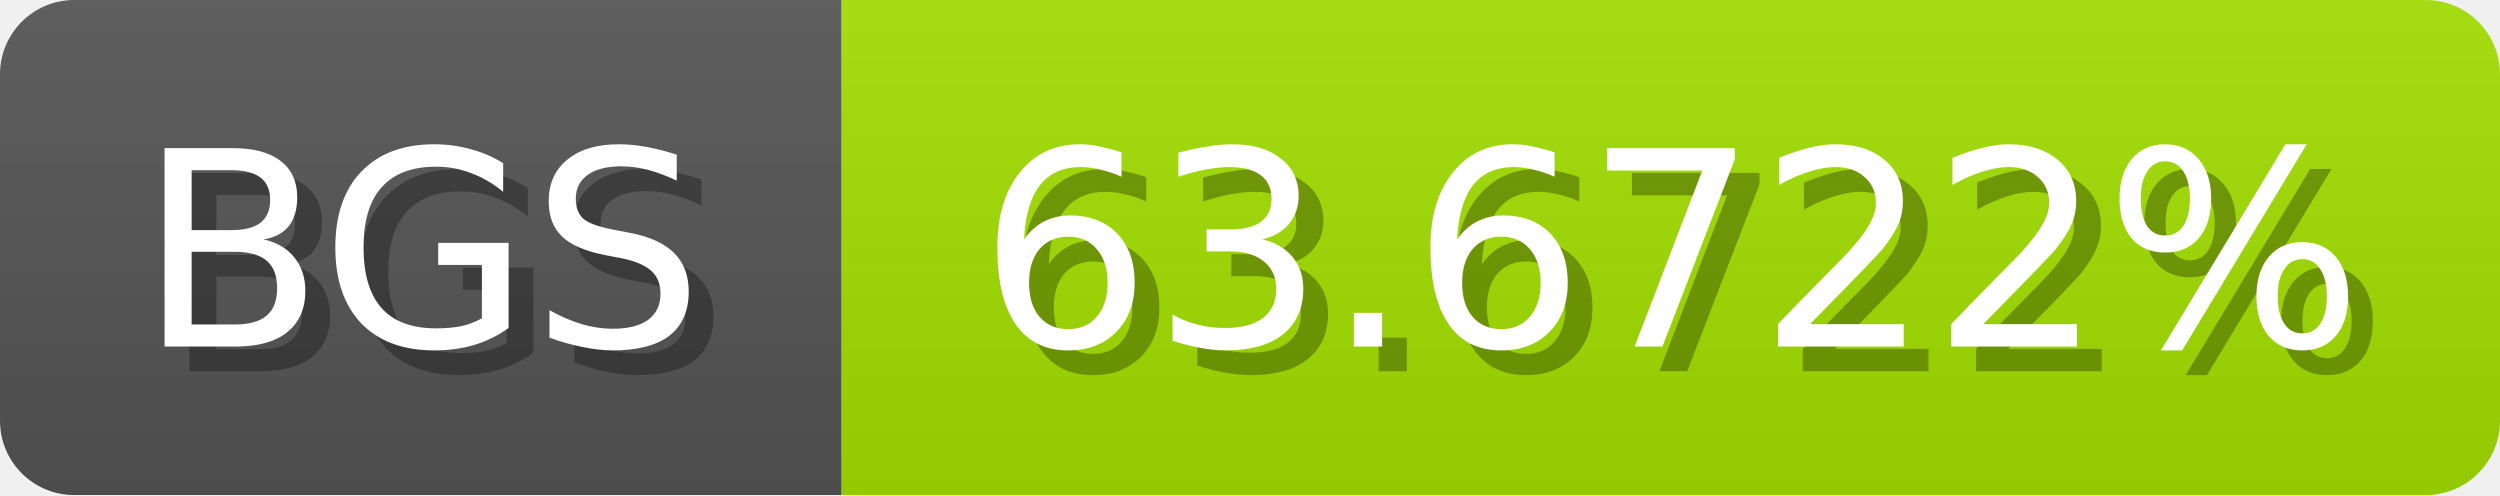
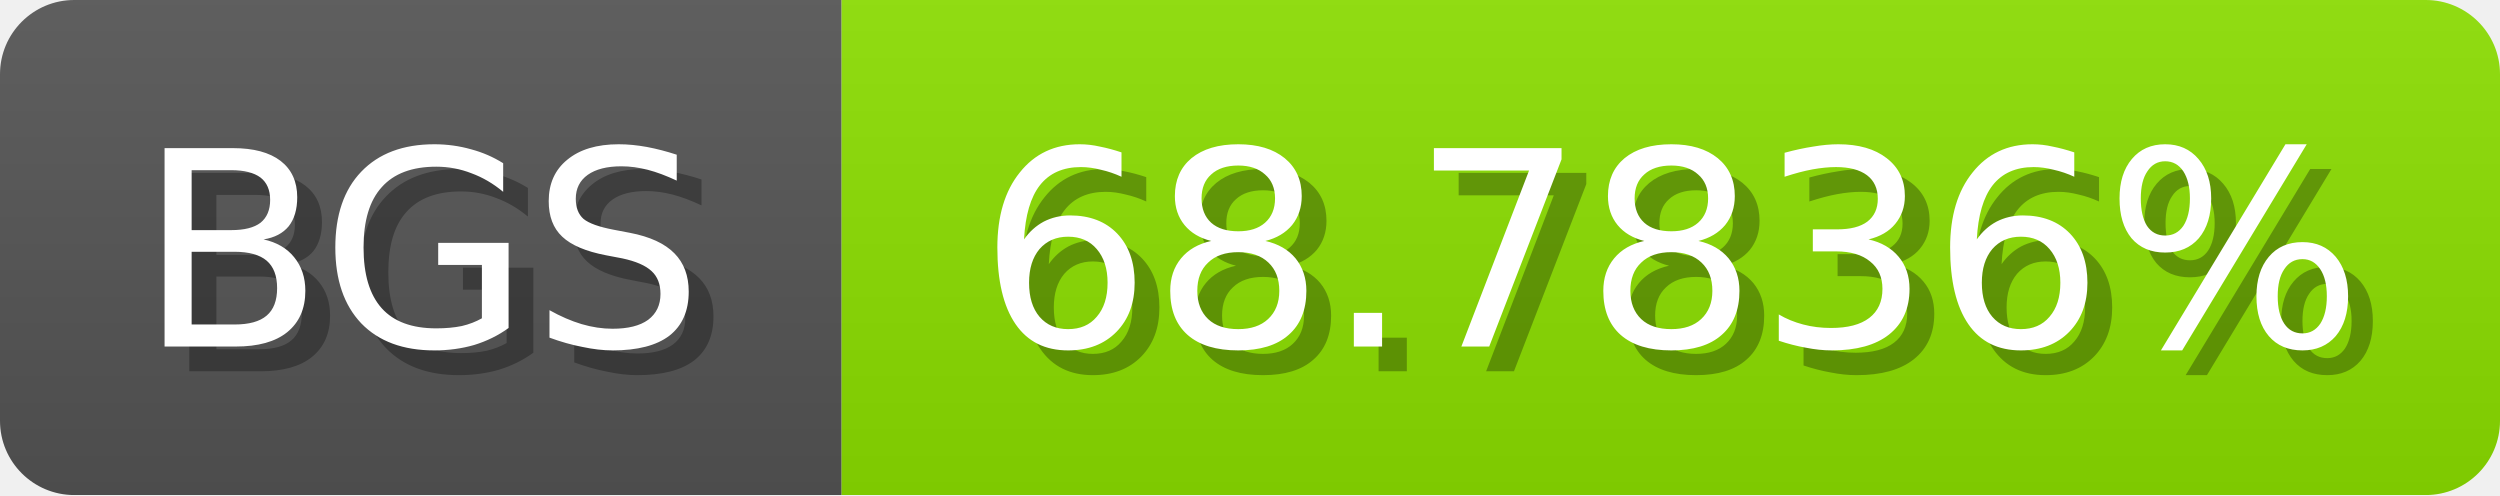
<svg xmlns="http://www.w3.org/2000/svg" width="101" height="20">
  <linearGradient id="b" x2="0" y2="100%">
    <stop offset="0" stop-color="#bbb" stop-opacity=".1" />
    <stop offset="1" stop-opacity=".1" />
  </linearGradient>
  <mask id="anybadge_1">
    <rect width="101" height="20" rx="3" fill="#fff" />
  </mask>
  <g mask="url(#anybadge_1)">
    <path fill="#555" d="M0 0h34v20H0z" />
-     <path fill="#a3e000" d="M34 0h67v20H34z" />
+     <path fill="#8ce000" d="M34 0h67v20H34z" />
    <path fill="url(#b)" d="M0 0h101v20H0z" />
  </g>
  <g fill="#fff" text-anchor="middle" font-family="DejaVu Sans,Verdana,Geneva,sans-serif" font-size="11">
    <text x="18.0" y="15" fill="#010101" fill-opacity=".3">BGS</text>
    <text x="17.0" y="14">BGS</text>
  </g>
  <g fill="#fff" text-anchor="middle" font-family="DejaVu Sans,Verdana,Geneva,sans-serif" font-size="11">
-     <text x="68.5" y="15" fill="#010101" fill-opacity=".3">63.6722%</text>
-     <text x="67.5" y="14">63.6722%</text>
+     <text x="68.5" y="15" fill="#010101" fill-opacity=".3">68.7836%</text>
+     <text x="67.5" y="14">68.7836%</text>
  </g>
</svg>
